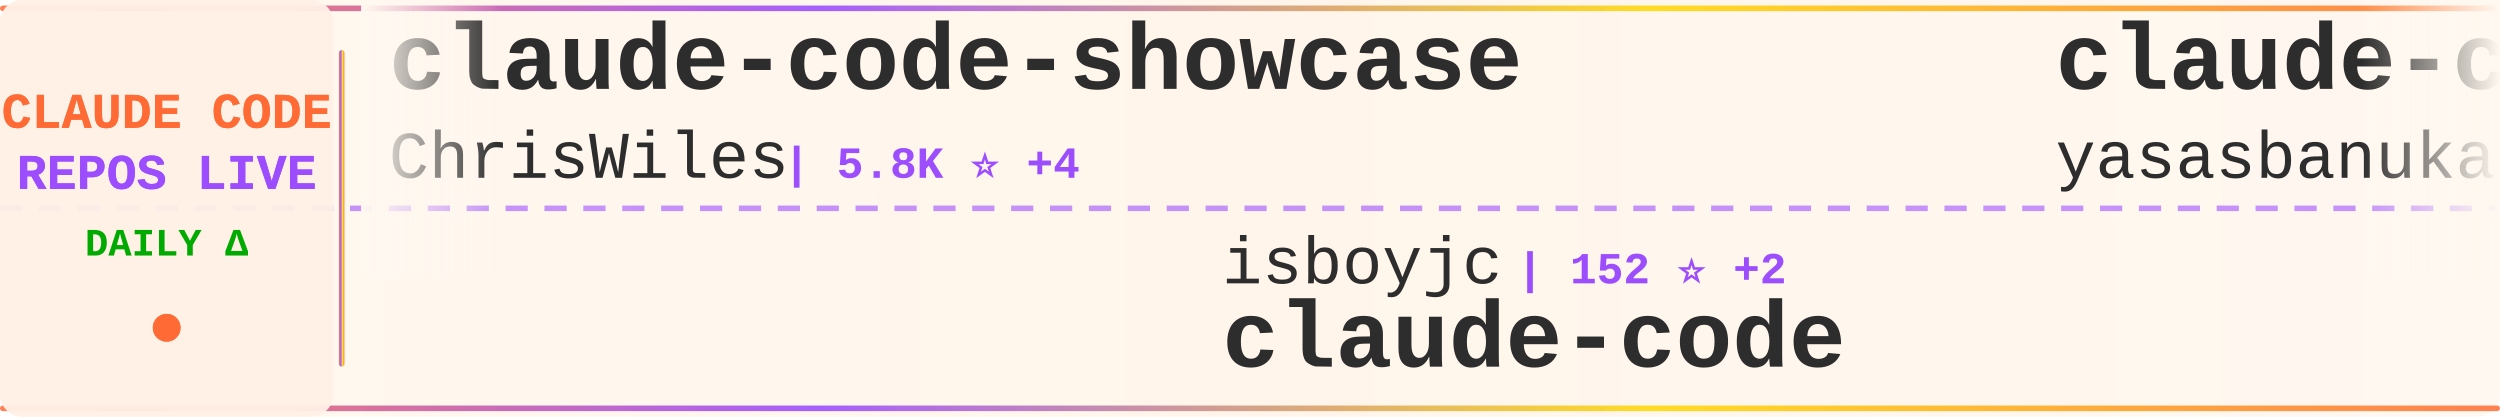
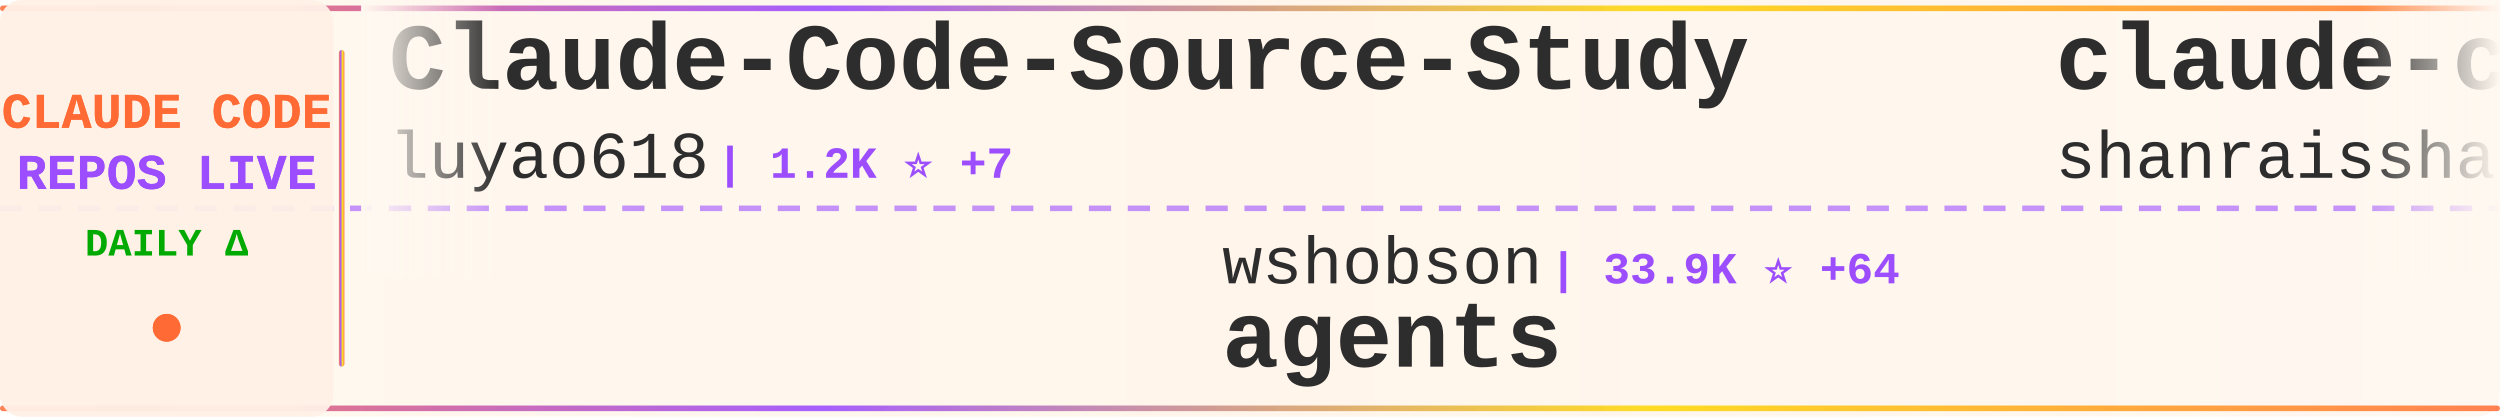
<svg xmlns="http://www.w3.org/2000/svg" width="900" height="150">
  <defs>
    <linearGradient id="tickerBg" x1="0%" y1="0%" x2="100%" y2="0%">
      <stop offset="0%" style="stop-color:#fff8f0;stop-opacity:0.98" />
      <stop offset="50%" style="stop-color:#fff5eb;stop-opacity:1" />
      <stop offset="100%" style="stop-color:#fff8f0;stop-opacity:0.98" />
    </linearGradient>
    <linearGradient id="borderGrad" x1="0%" y1="0%" x2="100%" y2="0%">
      <stop offset="0%" style="stop-color:#FF6B35;stop-opacity:0.85">
        <animate attributeName="stop-opacity" values="0.85;1;0.85" dur="2s" repeatCount="indefinite" />
      </stop>
      <stop offset="33%" style="stop-color:#9C4EFF;stop-opacity:0.9">
        <animate attributeName="stop-opacity" values="0.9;1;0.9" dur="2.2s" repeatCount="indefinite" />
      </stop>
      <stop offset="66%" style="stop-color:#FFD700;stop-opacity:0.85">
        <animate attributeName="stop-opacity" values="0.85;1;0.85" dur="1.8s" repeatCount="indefinite" />
      </stop>
      <stop offset="100%" style="stop-color:#FF6B35;stop-opacity:0.85">
        <animate attributeName="stop-opacity" values="0.85;1;0.85" dur="2s" repeatCount="indefinite" />
      </stop>
    </linearGradient>
    <filter id="textGlow">
      <feGaussianBlur stdDeviation="0.15" result="coloredBlur" />
      <feMerge>
        <feMergeNode in="coloredBlur" />
        <feMergeNode in="SourceGraphic" />
      </feMerge>
    </filter>
    <filter id="metricGlow">
      <feGaussianBlur stdDeviation="0.2" result="coloredBlur" />
      <feMerge>
        <feMergeNode in="coloredBlur" />
        <feMergeNode in="SourceGraphic" />
      </feMerge>
    </filter>
    <linearGradient id="leftFade" x1="0%" y1="0%" x2="100%" y2="0%">
      <stop offset="0%" style="stop-color:#fff8f0;stop-opacity:1" />
      <stop offset="100%" style="stop-color:#fff8f0;stop-opacity:0" />
    </linearGradient>
    <linearGradient id="rightFade" x1="0%" y1="0%" x2="100%" y2="0%">
      <stop offset="0%" style="stop-color:#fff8f0;stop-opacity:0" />
      <stop offset="100%" style="stop-color:#fff8f0;stop-opacity:1" />
    </linearGradient>
  </defs>
  <rect width="900" height="150" fill="url(#tickerBg)" rx="8" />
  <rect x="0" y="2" width="900" height="2" fill="url(#borderGrad)" rx="1" />
  <rect x="0" y="146" width="900" height="2" fill="url(#borderGrad)" rx="1" />
  <line x1="0" y1="75" x2="900" y2="75" stroke="#9C4EFF" stroke-width="2" stroke-dasharray="8 6" opacity="0.6" />
  <rect x="0" y="0" width="120" height="150" fill="#fff0e6" opacity="0.95" rx="8" />
  <text x="60" y="46" font-family="'Courier New', monospace" font-size="18" font-weight="bold" fill="#FF6B35" text-anchor="middle" filter="url(#textGlow)">
    CLAUDE CODE
  </text>
  <text x="60" y="68" font-family="'Courier New', monospace" font-size="18" font-weight="bold" fill="#9C4EFF" text-anchor="middle" filter="url(#textGlow)">
    REPOS LIVE
  </text>
  <text x="60" y="92" font-family="'Courier New', monospace" font-size="14" font-weight="bold" fill="#00aa00" text-anchor="middle">
    DAILY Δ
  </text>
  <circle cx="60" cy="118" r="5" fill="#FF6B35" filter="url(#metricGlow)">
    <animate attributeName="r" values="4;6;4" dur="1.5s" repeatCount="indefinite" />
    <animate attributeName="opacity" values="0.6;1;0.6" dur="1.5s" repeatCount="indefinite" />
  </circle>
  <rect x="122" y="18" width="2" height="114" fill="url(#borderGrad)" rx="1" />
  <clipPath id="tickerClip">
    <rect x="130" y="0" width="770" height="150" />
  </clipPath>
  <g clip-path="url(#tickerClip)">
    <g id="tickerItems">
      <animateTransform attributeName="transform" attributeType="XML" type="translate" from="0 0" to="-3000 0" dur="54s" repeatCount="indefinite" />
      <g transform="translate(0, 0)">
-         <text x="140" y="32" font-family="'Courier New', monospace" font-size="34" font-weight="bold" fill="#2d2d2d">claude-code-showcase</text>
-         <text x="140" y="64" font-family="'Courier New', monospace" font-size="24" font-weight="normal" fill="#2d2d2d" opacity="1.0">ChrisWiles</text>
-         <text x="282" y="64" font-family="'Courier New', monospace" font-size="16" font-weight="bold" fill="#9C4EFF"> | 5.8K ⭐ +4</text>
+         <text x="140" y="32" font-family="'Courier New', monospace" font-size="34" font-weight="bold" fill="#2d2d2d">Claude-Code-Source-Study</text>
+         <text x="140" y="64" font-family="'Courier New', monospace" font-size="24" font-weight="normal" fill="#2d2d2d" opacity="1.0">luyao618</text>
+         <text x="258" y="64" font-family="'Courier New', monospace" font-size="16" font-weight="bold" fill="#9C4EFF"> | 1.2K ⭐ +7</text>
      </g>
      <g transform="translate(300, 0)">
-         <text x="140" y="102" font-family="'Courier New', monospace" font-size="24" font-weight="normal" fill="#2d2d2d" opacity="1.0">isboyjc</text>
-         <text x="246" y="102" font-family="'Courier New', monospace" font-size="16" font-weight="bold" fill="#9C4EFF"> | 152 ⭐ +2</text>
+         <text x="140" y="102" font-family="'Courier New', monospace" font-size="24" font-weight="normal" fill="#2d2d2d" opacity="1.0">wshobson</text>
+         <text x="258" y="102" font-family="'Courier New', monospace" font-size="16" font-weight="bold" fill="#9C4EFF"> | 33.9K ⭐ +64</text>
+         <text x="140" y="132" font-family="'Courier New', monospace" font-size="34" font-weight="bold" fill="#2d2d2d">agents</text>
+       </g>
+       <g transform="translate(600, 0)">
+         <text x="140" y="32" font-family="'Courier New', monospace" font-size="34" font-weight="bold" fill="#2d2d2d">claude-code-best-practic...</text>
+         <text x="140" y="64" font-family="'Courier New', monospace" font-size="24" font-weight="normal" fill="#2d2d2d" opacity="1.0">shanraisshan</text>
+         <text x="306" y="64" font-family="'Courier New', monospace" font-size="16" font-weight="bold" fill="#9C4EFF"> | 46.7K ⭐ +387</text>
+       </g>
+       <g transform="translate(900, 0)">
+         <text x="140" y="102" font-family="'Courier New', monospace" font-size="24" font-weight="normal" fill="#2d2d2d" opacity="1.0">anthropics</text>
+         <text x="282" y="102" font-family="'Courier New', monospace" font-size="16" font-weight="bold" fill="#9C4EFF"> | 120.7K ⭐ +578</text>
+         <text x="140" y="132" font-family="'Courier New', monospace" font-size="34" font-weight="bold" fill="#2d2d2d">skills</text>
+       </g>
+       <g transform="translate(1200, 0)">
+         <text x="140" y="32" font-family="'Courier New', monospace" font-size="34" font-weight="bold" fill="#2d2d2d">awesome-claude-code-tool...</text>
+         <text x="140" y="64" font-family="'Courier New', monospace" font-size="24" font-weight="normal" fill="#2d2d2d" opacity="1.0">rohitg00</text>
+         <text x="258" y="64" font-family="'Courier New', monospace" font-size="16" font-weight="bold" fill="#9C4EFF"> | 1.3K ⭐ +13</text>
+       </g>
+       <g transform="translate(1500, 0)">
+         <text x="140" y="102" font-family="'Courier New', monospace" font-size="24" font-weight="normal" fill="#2d2d2d" opacity="1.0">NanmiCoder</text>
+         <text x="282" y="102" font-family="'Courier New', monospace" font-size="16" font-weight="bold" fill="#9C4EFF"> | 7.2K ⭐ +678</text>
+         <text x="140" y="132" font-family="'Courier New', monospace" font-size="34" font-weight="bold" fill="#2d2d2d">cc-haha</text>
+       </g>
+       <g transform="translate(1800, 0)">
+         <text x="140" y="32" font-family="'Courier New', monospace" font-size="34" font-weight="bold" fill="#2d2d2d">claude-code-webui</text>
+         <text x="140" y="64" font-family="'Courier New', monospace" font-size="24" font-weight="normal" fill="#2d2d2d" opacity="1.0">sugyan</text>
+         <text x="234" y="64" font-family="'Courier New', monospace" font-size="16" font-weight="bold" fill="#9C4EFF"> | 1.0K ⭐ +2</text>
+       </g>
+       <g transform="translate(2100, 0)">
+         <text x="140" y="102" font-family="'Courier New', monospace" font-size="24" font-weight="normal" fill="#2d2d2d" opacity="1.0">anthropics</text>
+         <text x="282" y="102" font-family="'Courier New', monospace" font-size="16" font-weight="bold" fill="#9C4EFF"> | 17.4K ⭐ +74</text>
+         <text x="140" y="132" font-family="'Courier New', monospace" font-size="34" font-weight="bold" fill="#2d2d2d">claude-plugins-official</text>
+       </g>
+       <g transform="translate(2400, 0)">
+         <text x="140" y="32" font-family="'Courier New', monospace" font-size="34" font-weight="bold" fill="#2d2d2d">claude-code</text>
+         <text x="140" y="64" font-family="'Courier New', monospace" font-size="24" font-weight="normal" fill="#2d2d2d" opacity="1.0">mehmoodosman</text>
+         <text x="306" y="64" font-family="'Courier New', monospace" font-size="16" font-weight="bold" fill="#9C4EFF"> | 165 ⭐ +1</text>
+       </g>
+       <g transform="translate(2700, 0)">
+         <text x="140" y="102" font-family="'Courier New', monospace" font-size="24" font-weight="normal" fill="#2d2d2d" opacity="1.0">RishabhK103</text>
+         <text x="294" y="102" font-family="'Courier New', monospace" font-size="16" font-weight="bold" fill="#9C4EFF"> | 62 ⭐ +1</text>
        <text x="140" y="132" font-family="'Courier New', monospace" font-size="34" font-weight="bold" fill="#2d2d2d">claude-code</text>
      </g>
-       <g transform="translate(600, 0)">
-         <text x="140" y="32" font-family="'Courier New', monospace" font-size="34" font-weight="bold" fill="#2d2d2d">claude-code</text>
-         <text x="140" y="64" font-family="'Courier New', monospace" font-size="24" font-weight="normal" fill="#2d2d2d" opacity="1.0">yasasbanukaofficial</text>
-         <text x="390" y="64" font-family="'Courier New', monospace" font-size="16" font-weight="bold" fill="#9C4EFF"> | 2.7K ⭐ +19</text>
-       </g>
-       <g transform="translate(900, 0)">
-         <text x="140" y="102" font-family="'Courier New', monospace" font-size="24" font-weight="normal" fill="#2d2d2d" opacity="1.0">Windy3f3f3f3f</text>
-         <text x="318" y="102" font-family="'Courier New', monospace" font-size="16" font-weight="bold" fill="#9C4EFF"> | 957 ⭐ +4</text>
-         <text x="140" y="132" font-family="'Courier New', monospace" font-size="34" font-weight="bold" fill="#2d2d2d">claude-code-from-scratch</text>
-       </g>
-       <g transform="translate(1200, 0)">
-         <text x="140" y="32" font-family="'Courier New', monospace" font-size="34" font-weight="bold" fill="#2d2d2d">claude-code-local</text>
-         <text x="140" y="64" font-family="'Courier New', monospace" font-size="24" font-weight="normal" fill="#2d2d2d" opacity="1.0">nicedreamzapp</text>
-         <text x="318" y="64" font-family="'Courier New', monospace" font-size="16" font-weight="bold" fill="#9C4EFF"> | 1.5K ⭐ +154</text>
-       </g>
-       <g transform="translate(1500, 0)">
-         <text x="140" y="102" font-family="'Courier New', monospace" font-size="24" font-weight="normal" fill="#2d2d2d" opacity="1.0">zstmfhy</text>
-         <text x="246" y="102" font-family="'Courier New', monospace" font-size="16" font-weight="bold" fill="#9C4EFF"> | 192 ⭐</text>
-         <text x="140" y="132" font-family="'Courier New', monospace" font-size="34" font-weight="bold" fill="#2d2d2d">Claude-code</text>
-       </g>
-       <g transform="translate(1800, 0)">
-         <text x="140" y="32" font-family="'Courier New', monospace" font-size="34" font-weight="bold" fill="#2d2d2d">Claude-Code</text>
-         <text x="140" y="64" font-family="'Courier New', monospace" font-size="24" font-weight="normal" fill="#2d2d2d" opacity="1.0">pengchengneo</text>
-         <text x="306" y="64" font-family="'Courier New', monospace" font-size="16" font-weight="bold" fill="#9C4EFF"> | 1.2K ⭐ +7</text>
-       </g>
-       <g transform="translate(2100, 0)">
-         <text x="140" y="102" font-family="'Courier New', monospace" font-size="24" font-weight="normal" fill="#2d2d2d" opacity="1.0">feiskyer</text>
-         <text x="258" y="102" font-family="'Courier New', monospace" font-size="16" font-weight="bold" fill="#9C4EFF"> | 1.4K ⭐ +3</text>
-         <text x="140" y="132" font-family="'Courier New', monospace" font-size="34" font-weight="bold" fill="#2d2d2d">claude-code-settings</text>
-       </g>
-       <g transform="translate(2400, 0)">
-         <text x="140" y="32" font-family="'Courier New', monospace" font-size="34" font-weight="bold" fill="#2d2d2d">claude_code_bridge</text>
-         <text x="140" y="64" font-family="'Courier New', monospace" font-size="24" font-weight="normal" fill="#2d2d2d" opacity="1.0">bfly123</text>
-         <text x="246" y="64" font-family="'Courier New', monospace" font-size="16" font-weight="bold" fill="#9C4EFF"> | 2.3K ⭐ +7</text>
-       </g>
-       <g transform="translate(2700, 0)">
-         <text x="140" y="102" font-family="'Courier New', monospace" font-size="24" font-weight="normal" fill="#2d2d2d" opacity="1.0">Piebald-AI</text>
-         <text x="282" y="102" font-family="'Courier New', monospace" font-size="16" font-weight="bold" fill="#9C4EFF"> | 9.1K ⭐ +41</text>
-         <text x="140" y="132" font-family="'Courier New', monospace" font-size="34" font-weight="bold" fill="#2d2d2d">claude-code-system-promp...</text>
-       </g>
      <g transform="translate(3000, 0)">
-         <text x="140" y="32" font-family="'Courier New', monospace" font-size="34" font-weight="bold" fill="#2d2d2d">claude-code-showcase</text>
-         <text x="140" y="64" font-family="'Courier New', monospace" font-size="24" font-weight="normal" fill="#2d2d2d" opacity="1.0">ChrisWiles</text>
-         <text x="282" y="64" font-family="'Courier New', monospace" font-size="16" font-weight="bold" fill="#9C4EFF"> | 5.8K ⭐ +4</text>
+         <text x="140" y="32" font-family="'Courier New', monospace" font-size="34" font-weight="bold" fill="#2d2d2d">Claude-Code-Source-Study</text>
+         <text x="140" y="64" font-family="'Courier New', monospace" font-size="24" font-weight="normal" fill="#2d2d2d" opacity="1.0">luyao618</text>
+         <text x="258" y="64" font-family="'Courier New', monospace" font-size="16" font-weight="bold" fill="#9C4EFF"> | 1.2K ⭐ +7</text>
      </g>
      <g transform="translate(3300, 0)">
-         <text x="140" y="102" font-family="'Courier New', monospace" font-size="24" font-weight="normal" fill="#2d2d2d" opacity="1.0">isboyjc</text>
-         <text x="246" y="102" font-family="'Courier New', monospace" font-size="16" font-weight="bold" fill="#9C4EFF"> | 152 ⭐ +2</text>
-         <text x="140" y="132" font-family="'Courier New', monospace" font-size="34" font-weight="bold" fill="#2d2d2d">claude-code</text>
+         <text x="140" y="102" font-family="'Courier New', monospace" font-size="24" font-weight="normal" fill="#2d2d2d" opacity="1.0">wshobson</text>
+         <text x="258" y="102" font-family="'Courier New', monospace" font-size="16" font-weight="bold" fill="#9C4EFF"> | 33.9K ⭐ +64</text>
+         <text x="140" y="132" font-family="'Courier New', monospace" font-size="34" font-weight="bold" fill="#2d2d2d">agents</text>
      </g>
      <g transform="translate(3600, 0)">
-         <text x="140" y="32" font-family="'Courier New', monospace" font-size="34" font-weight="bold" fill="#2d2d2d">claude-code</text>
-         <text x="140" y="64" font-family="'Courier New', monospace" font-size="24" font-weight="normal" fill="#2d2d2d" opacity="1.0">yasasbanukaofficial</text>
-         <text x="390" y="64" font-family="'Courier New', monospace" font-size="16" font-weight="bold" fill="#9C4EFF"> | 2.7K ⭐ +19</text>
+         <text x="140" y="32" font-family="'Courier New', monospace" font-size="34" font-weight="bold" fill="#2d2d2d">claude-code-best-practic...</text>
+         <text x="140" y="64" font-family="'Courier New', monospace" font-size="24" font-weight="normal" fill="#2d2d2d" opacity="1.0">shanraisshan</text>
+         <text x="306" y="64" font-family="'Courier New', monospace" font-size="16" font-weight="bold" fill="#9C4EFF"> | 46.7K ⭐ +387</text>
      </g>
      <g transform="translate(3900, 0)">
-         <text x="140" y="102" font-family="'Courier New', monospace" font-size="24" font-weight="normal" fill="#2d2d2d" opacity="1.0">Windy3f3f3f3f</text>
-         <text x="318" y="102" font-family="'Courier New', monospace" font-size="16" font-weight="bold" fill="#9C4EFF"> | 957 ⭐ +4</text>
-         <text x="140" y="132" font-family="'Courier New', monospace" font-size="34" font-weight="bold" fill="#2d2d2d">claude-code-from-scratch</text>
+         <text x="140" y="102" font-family="'Courier New', monospace" font-size="24" font-weight="normal" fill="#2d2d2d" opacity="1.0">anthropics</text>
+         <text x="282" y="102" font-family="'Courier New', monospace" font-size="16" font-weight="bold" fill="#9C4EFF"> | 120.7K ⭐ +578</text>
+         <text x="140" y="132" font-family="'Courier New', monospace" font-size="34" font-weight="bold" fill="#2d2d2d">skills</text>
      </g>
    </g>
  </g>
  <rect x="130" y="0" width="50" height="100" fill="url(#leftFade)" />
  <rect x="850" y="0" width="50" height="100" fill="url(#rightFade)" />
</svg>
